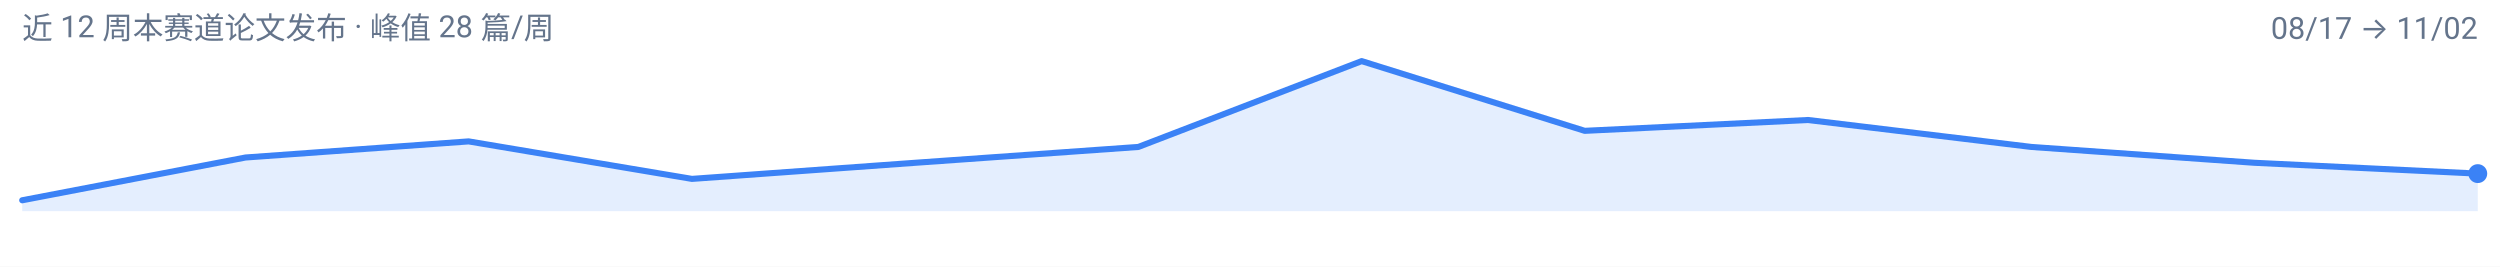
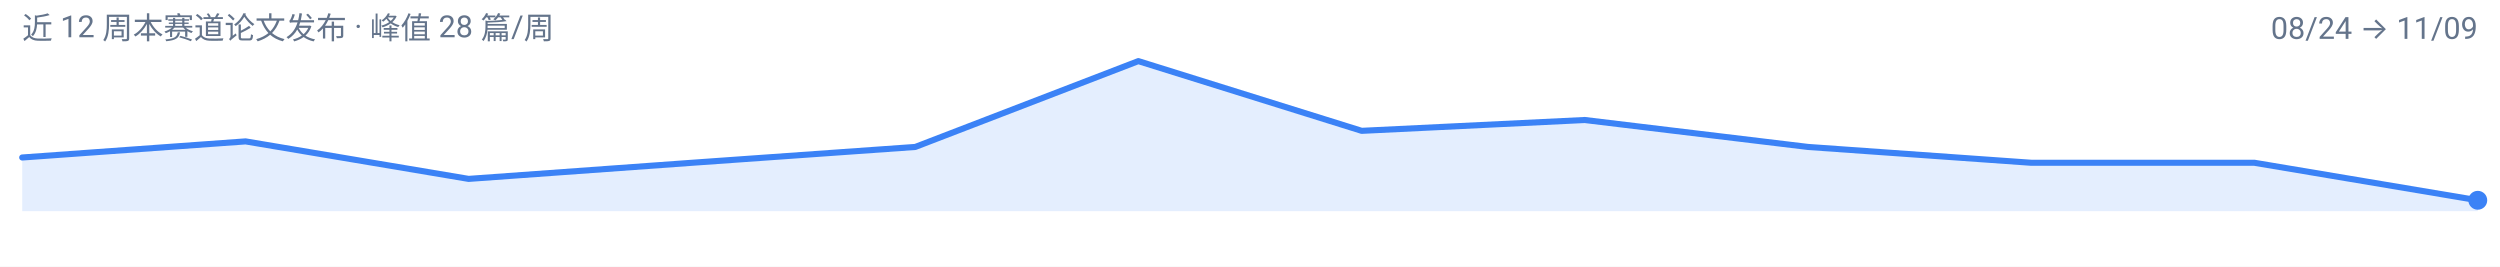
<svg xmlns="http://www.w3.org/2000/svg" width="900" height="96" viewBox="0 0 900 96" role="img" aria-label="agentic-vision 周度趋势">
  <rect width="900" height="96" fill="#FFFFFF" />
  <g font-family="-apple-system, BlinkMacSystemFont, 'Segoe UI', 'Noto Sans SC', 'PingFang SC', 'Microsoft YaHei', Roboto, sans-serif">
-     <path d="M 8.0,76.0 L 8.0,72.1 L 88.4,56.7 L 168.7,50.9 L 249.1,64.4 L 329.5,58.6 L 409.8,52.9 L 490.2,22.0 L 570.5,47.1 L 650.9,43.2 L 731.3,52.9 L 811.6,58.6 L 892.0,62.5 L 892.0,76.0 Z" fill="#3B82F6" fill-opacity="0.14" />
-     <path d="M 8.0,72.1 L 88.4,56.7 L 168.7,50.9 L 249.1,64.4 L 329.5,58.6 L 409.8,52.9 L 490.2,22.0 L 570.5,47.1 L 650.9,43.2 L 731.3,52.9 L 811.6,58.6 L 892.0,62.5" fill="none" stroke="#3B82F6" stroke-width="2.2" stroke-linejoin="round" stroke-linecap="round" />
-     <circle cx="892.0" cy="62.5" r="3.4" fill="#3B82F6" />
+     <path d="M 8.0,76.0 L 8.0,56.7 L 88.4,50.9 L 168.7,64.4 L 249.1,58.6 L 329.5,52.9 L 409.8,22.0 L 490.2,47.1 L 570.5,43.2 L 650.9,52.9 L 731.3,58.6 L 811.6,58.6 L 892.0,72.1 L 892.0,76.0 Z" fill="#3B82F6" fill-opacity="0.14" />
+     <path d="M 8.0,56.7 L 88.4,50.9 L 168.7,64.4 L 249.1,58.6 L 329.5,52.9 L 409.8,22.0 L 490.2,47.1 L 570.5,43.2 L 650.9,52.9 L 731.3,58.6 L 811.6,58.6 L 892.0,72.1" fill="none" stroke="#3B82F6" stroke-width="2.2" stroke-linejoin="round" stroke-linecap="round" />
+     <circle cx="892.0" cy="72.1" r="3.4" fill="#3B82F6" />
    <text x="8" y="14" font-size="11" fill="#64748B">近 12 周本赛道论文发布 · 峰值 28 篇/周</text>
-     <text x="892" y="14" font-size="11" text-anchor="end" fill="#64748B">08/17 → 11/02</text>
+     <text x="892" y="14" font-size="11" text-anchor="end" fill="#64748B">08/24 → 11/09</text>
  </g>
</svg>
